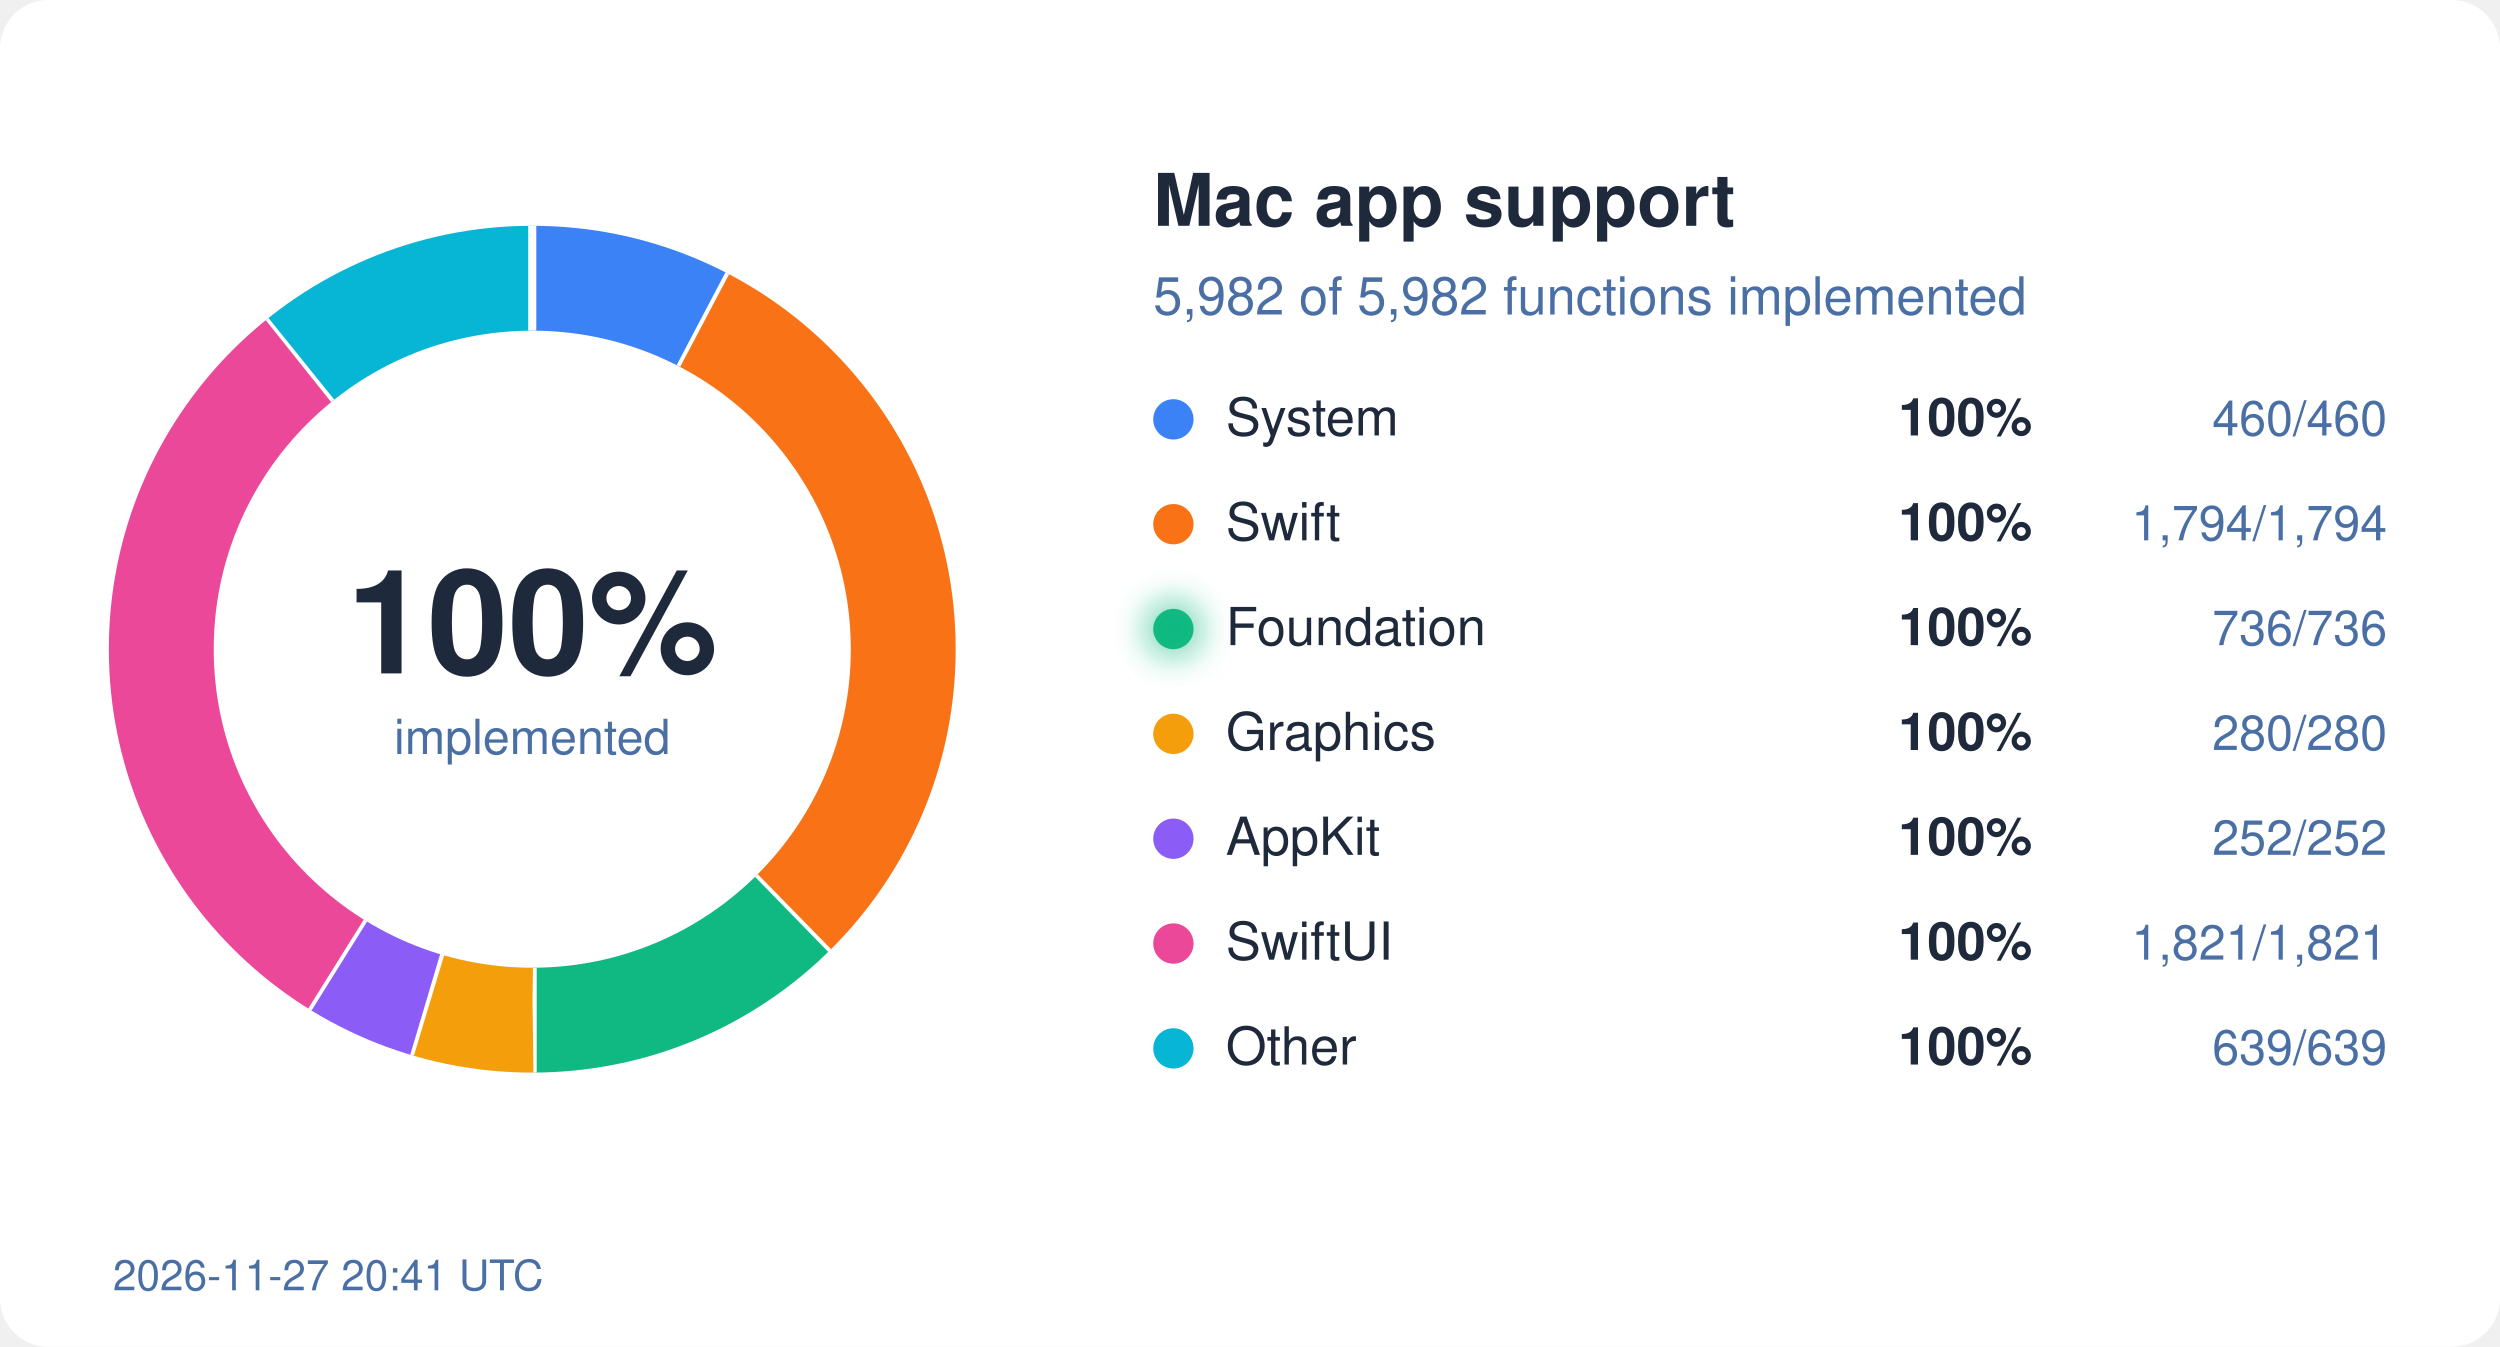
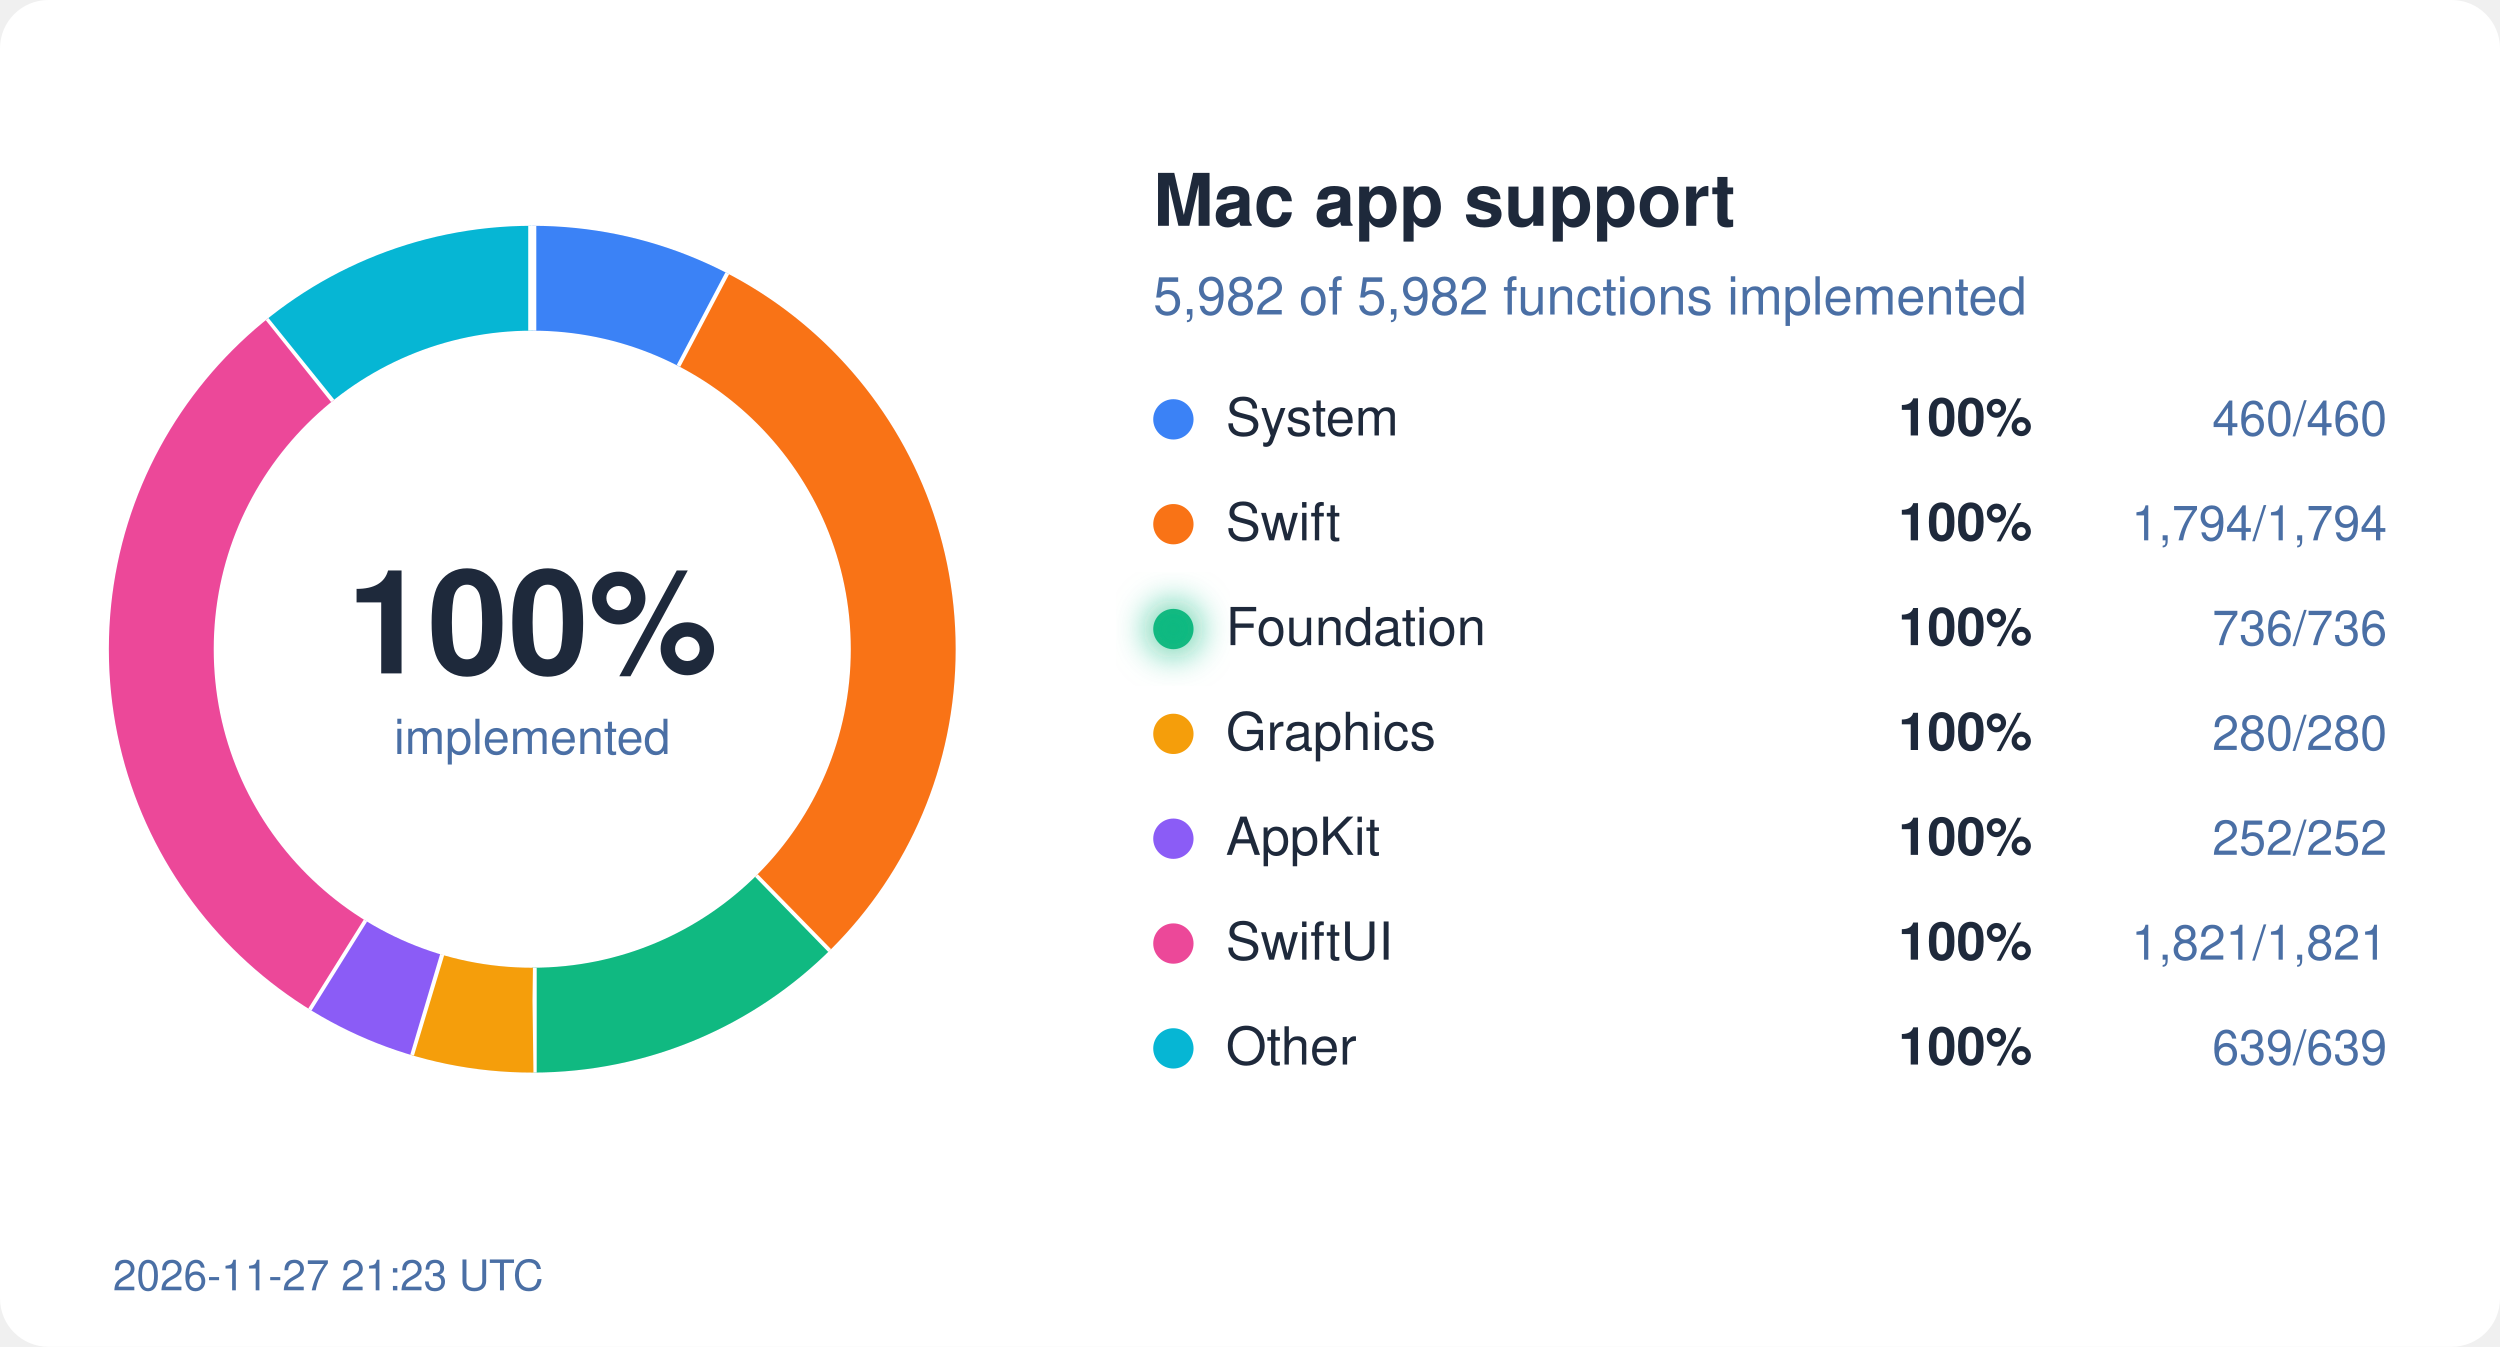
<svg xmlns="http://www.w3.org/2000/svg" width="620" height="334" viewBox="0 0 620 334">
  <style>
  text { font-family: system-ui, -apple-system, "Segoe UI", Helvetica, Arial, sans-serif; }
  .bg { fill: #ffffff; } .ink { fill: #1e293b; } .mute { fill: #4a6fa5; }
  .track { stroke: #eef2ff; } .gap { stroke: #ffffff; }
  .s-System { stroke: #3b82f6; } .f-System { fill: #3b82f6; }
  .s-Swift { stroke: #f97316; } .f-Swift { fill: #f97316; }
  .s-Foundation { stroke: #10b981; } .f-Foundation { fill: #10b981; }
  .s-Graphics { stroke: #f59e0b; } .f-Graphics { fill: #f59e0b; }
  .s-AppKit { stroke: #8b5cf6; } .f-AppKit { fill: #8b5cf6; }
  .s-SwiftUI { stroke: #ec4899; } .f-SwiftUI { fill: #ec4899; }
  .s-Other { stroke: #06b6d4; } .f-Other { fill: #06b6d4; }
  @media (prefers-color-scheme: dark) {
    .bg { fill: #0d1117; } .ink { fill: #e6edf3; } .mute { fill: #8fb4e3; }
    .track { stroke: #12263f; } .gap { stroke: #0d1117; }
    .s-System { stroke: #60a5fa; } .f-System { fill: #60a5fa; }
    .s-Swift { stroke: #fb923c; } .f-Swift { fill: #fb923c; }
    .s-Foundation { stroke: #34d399; } .f-Foundation { fill: #34d399; }
    .s-Graphics { stroke: #fbbf24; } .f-Graphics { fill: #fbbf24; }
    .s-AppKit { stroke: #a78bfa; } .f-AppKit { fill: #a78bfa; }
    .s-SwiftUI { stroke: #f472b6; } .f-SwiftUI { fill: #f472b6; }
    .s-Other { stroke: #22d3ee; } .f-Other { fill: #22d3ee; }
  }
</style>
  <defs>
    <filter id="glow" x="-50%" y="-50%" width="200%" height="200%">
      <feGaussianBlur stdDeviation="4" />
    </filter>
  </defs>
  <rect width="620" height="334" rx="12" class="bg" />
  <circle cx="132" cy="161" r="92" fill="none" class="track" stroke-width="26" />
  <circle cx="132" cy="161" r="92" fill="none" class="s-System" stroke-width="26" stroke-dasharray="44.45 578.05" stroke-dashoffset="-0.00" transform="rotate(-90 132 161)" />
  <line x1="168.7" y1="91.0" x2="180.8" y2="68.0" class="gap" stroke-width="2" />
  <circle cx="132" cy="161" r="92" fill="none" class="s-Swift" stroke-width="26" stroke-dasharray="173.36 578.05" stroke-dashoffset="-44.45" transform="rotate(-90 132 161)" />
  <line x1="187.2" y1="217.5" x2="205.4" y2="236.1" class="gap" stroke-width="2" />
  <circle cx="132" cy="161" r="92" fill="none" class="s-Foundation" stroke-width="26" stroke-dasharray="71.12 578.05" stroke-dashoffset="-217.81" transform="rotate(-90 132 161)" />
  <line x1="132.1" y1="240.0" x2="132.1" y2="266.0" class="gap" stroke-width="2" />
  <circle cx="132" cy="161" r="92" fill="none" class="s-Graphics" stroke-width="26" stroke-dasharray="27.06 578.05" stroke-dashoffset="-288.93" transform="rotate(-90 132 161)" />
  <line x1="109.2" y1="236.6" x2="101.7" y2="261.5" class="gap" stroke-width="2" />
  <circle cx="132" cy="161" r="92" fill="none" class="s-AppKit" stroke-width="26" stroke-dasharray="24.35 578.05" stroke-dashoffset="-315.99" transform="rotate(-90 132 161)" />
  <line x1="90.2" y1="228.0" x2="76.4" y2="250.1" class="gap" stroke-width="2" />
  <circle cx="132" cy="161" r="92" fill="none" class="s-SwiftUI" stroke-width="26" stroke-dasharray="175.97 578.05" stroke-dashoffset="-340.34" transform="rotate(-90 132 161)" />
  <line x1="82.9" y1="99.1" x2="66.7" y2="78.8" class="gap" stroke-width="2" />
  <circle cx="132" cy="161" r="92" fill="none" class="s-Other" stroke-width="26" stroke-dasharray="61.75 578.05" stroke-dashoffset="-516.31" transform="rotate(-90 132 161)" />
  <line x1="132.0" y1="82.0" x2="132.0" y2="56.0" class="gap" stroke-width="2" />
  <text x="132" y="167" text-anchor="middle" class="ink" font-size="36" font-weight="700">100%</text>
  <text x="132" y="187" text-anchor="middle" class="mute" font-size="12">implemented</text>
  <text x="286" y="56" class="ink" font-size="18" font-weight="600">Mac app support</text>
  <text x="286" y="78" class="mute" font-size="13">5,982 of 5,982 functions implemented</text>
  <circle cx="291" cy="104" r="5" class="f-System" />
  <text x="304" y="108" class="ink" font-size="13">System</text>
  <text x="504" y="108" class="ink" font-size="13" font-weight="600" text-anchor="end">100%</text>
  <text x="592" y="108" class="mute" font-size="12" text-anchor="end">460/460</text>
  <circle cx="291" cy="130" r="5" class="f-Swift" />
  <text x="304" y="134" class="ink" font-size="13">Swift</text>
  <text x="504" y="134" class="ink" font-size="13" font-weight="600" text-anchor="end">100%</text>
  <text x="592" y="134" class="mute" font-size="12" text-anchor="end">1,794/1,794</text>
  <circle cx="291" cy="156" r="5" class="f-Foundation" />
  <text x="304" y="160" class="ink" font-size="13">Foundation</text>
  <circle cx="291" cy="156" r="7" class="f-Foundation" filter="url(#glow)" opacity="0.6" />
  <text x="504" y="160" class="ink" font-size="13" font-weight="600" text-anchor="end">100%</text>
  <text x="592" y="160" class="mute" font-size="12" text-anchor="end">736/736</text>
  <circle cx="291" cy="182" r="5" class="f-Graphics" />
  <text x="304" y="186" class="ink" font-size="13">Graphics</text>
  <text x="504" y="186" class="ink" font-size="13" font-weight="600" text-anchor="end">100%</text>
  <text x="592" y="186" class="mute" font-size="12" text-anchor="end">280/280</text>
  <circle cx="291" cy="208" r="5" class="f-AppKit" />
  <text x="304" y="212" class="ink" font-size="13">AppKit</text>
  <text x="504" y="212" class="ink" font-size="13" font-weight="600" text-anchor="end">100%</text>
  <text x="592" y="212" class="mute" font-size="12" text-anchor="end">252/252</text>
  <circle cx="291" cy="234" r="5" class="f-SwiftUI" />
  <text x="304" y="238" class="ink" font-size="13">SwiftUI</text>
  <text x="504" y="238" class="ink" font-size="13" font-weight="600" text-anchor="end">100%</text>
  <text x="592" y="238" class="mute" font-size="12" text-anchor="end">1,821/1,821</text>
  <circle cx="291" cy="260" r="5" class="f-Other" />
  <text x="304" y="264" class="ink" font-size="13">Other</text>
  <text x="504" y="264" class="ink" font-size="13" font-weight="600" text-anchor="end">100%</text>
  <text x="592" y="264" class="mute" font-size="12" text-anchor="end">639/639</text>
-   <text x="28" y="320" class="mute" font-size="10.5">2026-11-27 20:41 UTC</text>
+   <text x="28" y="320" class="mute" font-size="10.5">2026-11-27 21:23 UTC</text>
</svg>
